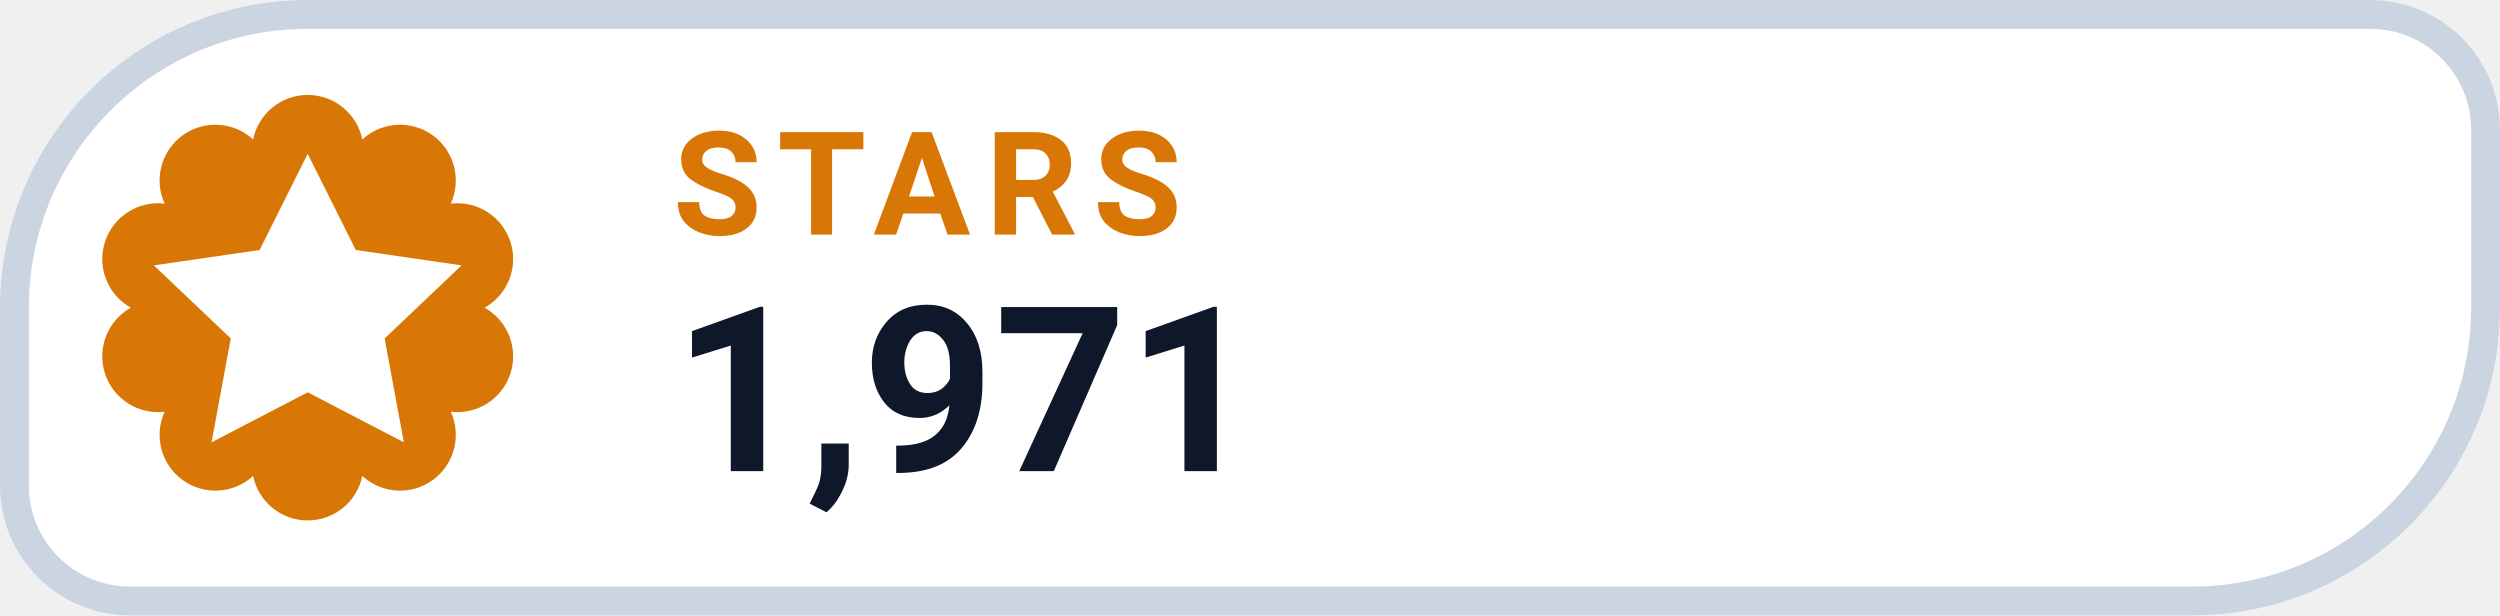
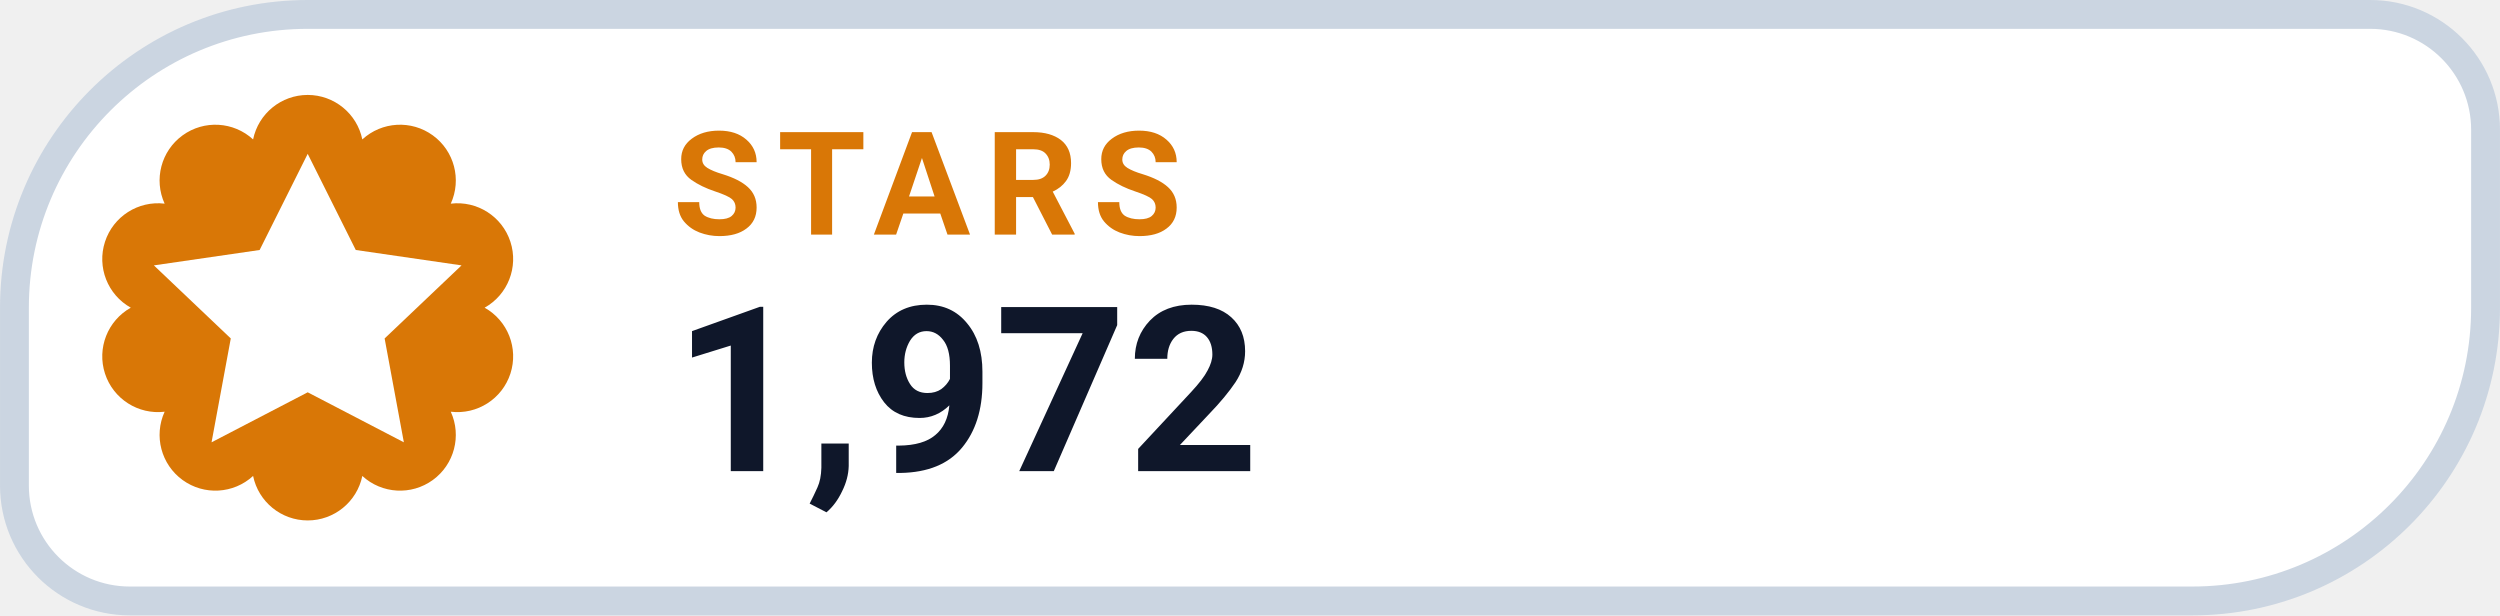
- <svg xmlns="http://www.w3.org/2000/svg" width="126" height="31.015" viewBox="0 0 130 32" role="img" aria-label="STARS 1,971">
+ <svg xmlns="http://www.w3.org/2000/svg" width="126" height="31.015" viewBox="0 0 130 32" role="img" aria-label="STARS 1,972">
  <path d="M 16.00 0.75 H 123.25 A 6.00 6.00 0 0 1 129.25 6.75 V 16.00 A 15.25 15.25 0 0 1 114.00 31.25 H 6.75 A 6.00 6.00 0 0 1 0.75 25.25 V 16.00 A 15.25 15.25 0 0 1 16.00 0.75 Z" fill="#FFFFFF" stroke="#CBD5E1" stroke-width="1.5" />
  <path d="M 13.16 7.25 A 2.90 2.90 0 0 1 18.84 7.25 A 2.90 2.90 0 0 1 23.44 10.59 A 2.90 2.90 0 0 1 25.20 16.00 A 2.90 2.90 0 0 1 23.44 21.41 A 2.90 2.90 0 0 1 18.84 24.75 A 2.90 2.90 0 0 1 13.16 24.75 A 2.90 2.90 0 0 1 8.56 21.41 A 2.90 2.90 0 0 1 6.80 16.00 A 2.90 2.90 0 0 1 8.56 10.59 A 2.90 2.90 0 0 1 13.16 7.25 Z" fill="#D97706" />
  <g transform="translate(16 16)" style="color:#FFFFFF;">
    <path d="M0 -8 l2.5 5 5.5 .8 -4 3.8 1 5.4 -5 -2.6 -5 2.6 1 -5.4 -4 -3.8 5.5 -.8 Z" fill="currentColor" />
  </g>
  <text x="35" y="12.2" fill="#D97706" font-family="-apple-system,BlinkMacSystemFont,'Segoe UI',Roboto,Helvetica,Arial,sans-serif" font-size="7.5" font-weight="700" letter-spacing=".8">STARS</text>
-   <text x="35" y="24.5" fill="#0F172A" font-family="-apple-system,BlinkMacSystemFont,'Segoe UI',Roboto,Helvetica,Arial,sans-serif" font-size="12" font-weight="750">1,971</text>
+   <text x="35" y="24.5" fill="#0F172A" font-family="-apple-system,BlinkMacSystemFont,'Segoe UI',Roboto,Helvetica,Arial,sans-serif" font-size="12" font-weight="750">1,972</text>
</svg>
